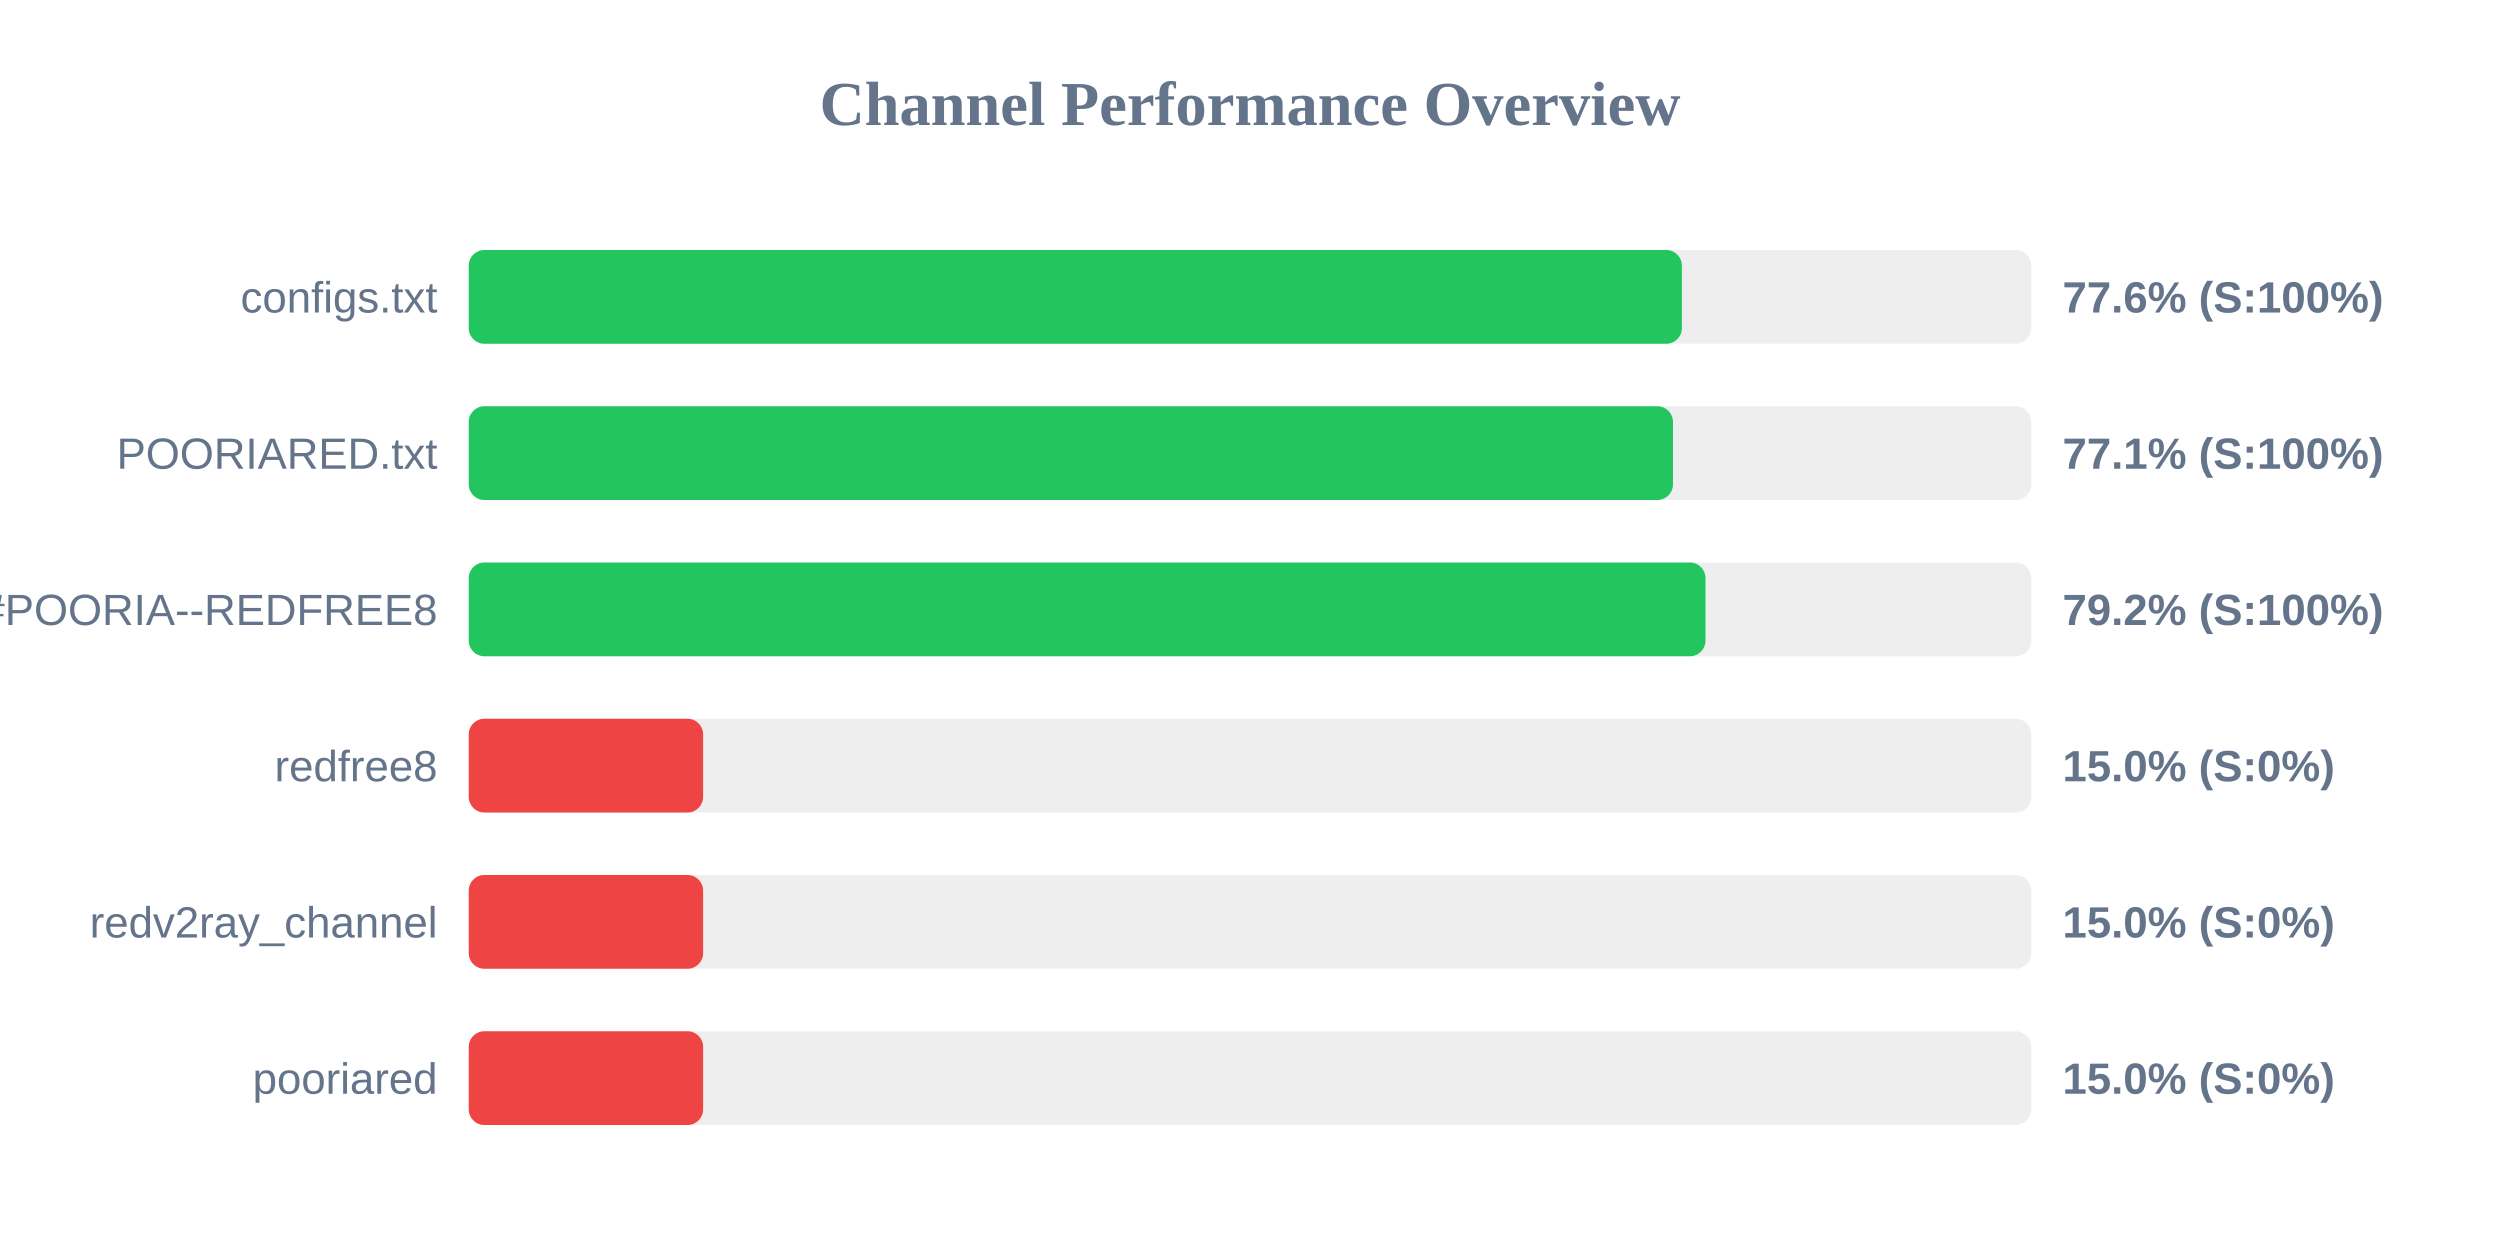
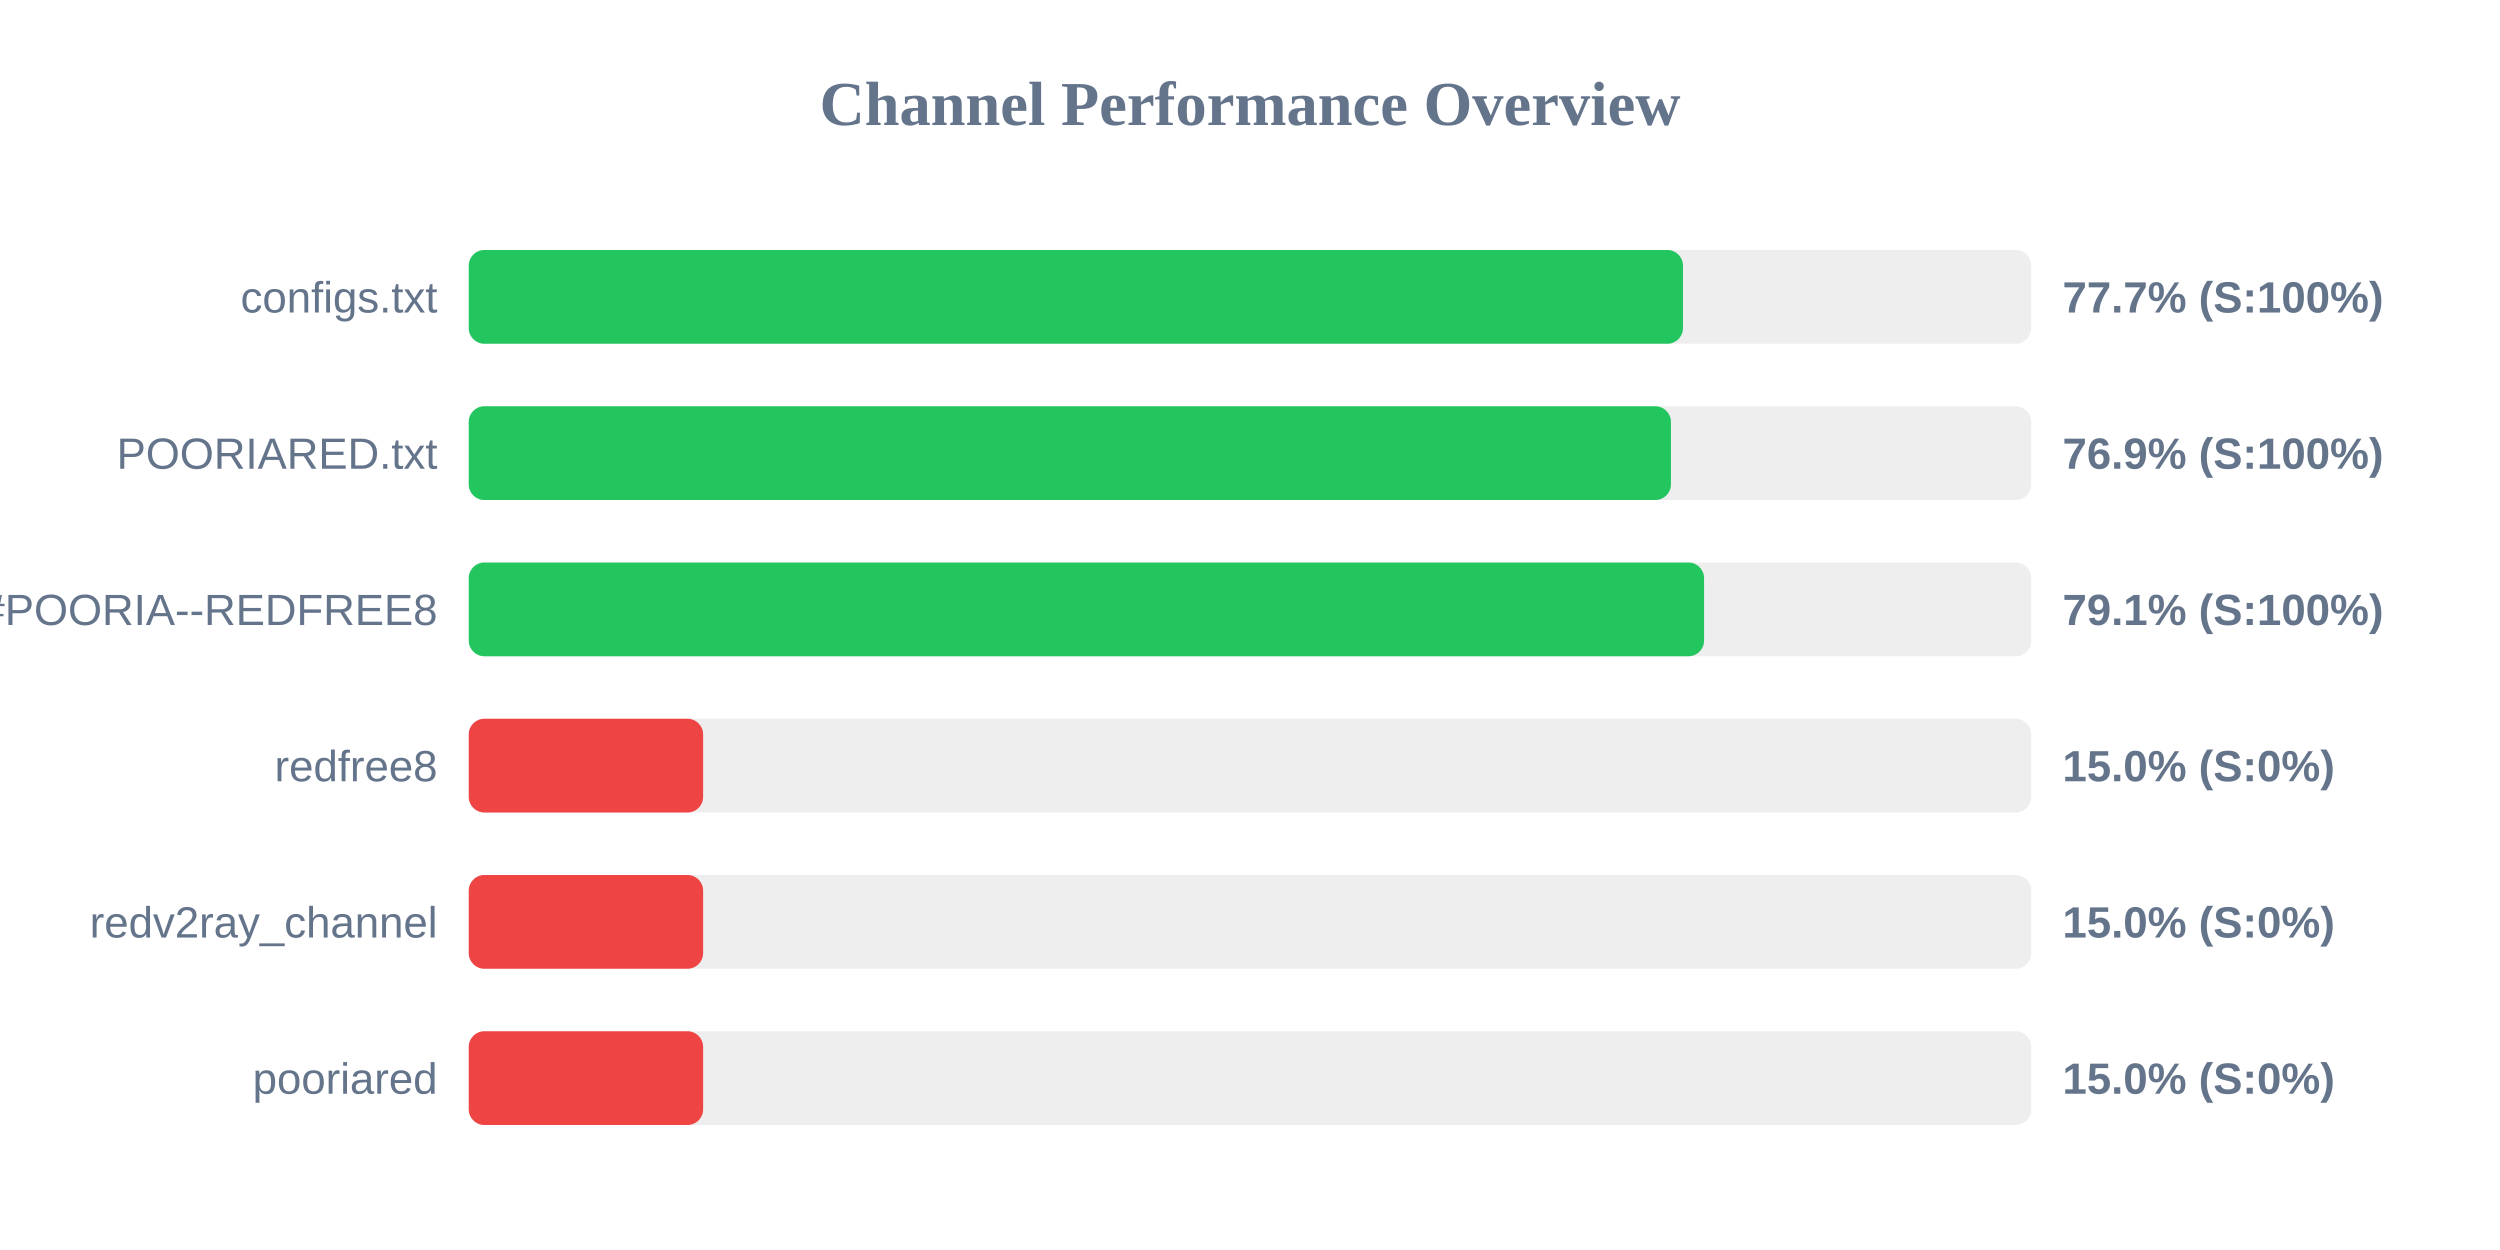
<svg xmlns="http://www.w3.org/2000/svg" width="800" height="400" version="1.1">
  <style>
        .row { font: 14px Arial; fill: #64748b; }
        .score { font: bold 14px Arial; fill: #64748b; }
    </style>
  <text x="400" y="40" text-anchor="middle" font-size="20px" font-weight="bold" fill="#64748b">Channel Performance Overview</text>
  <rect x="150" y="80" width="500" height="30" fill="#eee" rx="5" />
-   <rect x="150" y="80" width="388.2" height="30" fill="#22c55e" rx="5" />
+   <rect x="150" y="80" width="388.55" height="30" fill="#22c55e" rx="5" />
  <text x="140" y="100" text-anchor="end" class="row">configs.txt</text>
-   <text x="660" y="100" text-anchor="start" class="score">77.6% (S:100%)</text>
+   <text x="660" y="100" text-anchor="start" class="score">77.7% (S:100%)</text>
  <rect x="150" y="130" width="500" height="30" fill="#eee" rx="5" />
-   <rect x="150" y="130" width="385.35" height="30" fill="#22c55e" rx="5" />
+   <rect x="150" y="130" width="384.7" height="30" fill="#22c55e" rx="5" />
  <text x="140" y="150" text-anchor="end" class="row">POORIARED.txt</text>
-   <text x="660" y="150" text-anchor="start" class="score">77.1% (S:100%)</text>
+   <text x="660" y="150" text-anchor="start" class="score">76.9% (S:100%)</text>
  <rect x="150" y="180" width="500" height="30" fill="#eee" rx="5" />
-   <rect x="150" y="180" width="395.75" height="30" fill="#22c55e" rx="5" />
+   <rect x="150" y="180" width="395.3" height="30" fill="#22c55e" rx="5" />
  <text x="140" y="200" text-anchor="end" class="row">POORIA--REDFREE8.txt#POORIA--REDFREE8</text>
-   <text x="660" y="200" text-anchor="start" class="score">79.2% (S:100%)</text>
+   <text x="660" y="200" text-anchor="start" class="score">79.1% (S:100%)</text>
  <rect x="150" y="230" width="500" height="30" fill="#eee" rx="5" />
  <rect x="150" y="230" width="75.0" height="30" fill="#ef4444" rx="5" />
  <text x="140" y="250" text-anchor="end" class="row">redfree8</text>
  <text x="660" y="250" text-anchor="start" class="score">15.0% (S:0%)</text>
  <rect x="150" y="280" width="500" height="30" fill="#eee" rx="5" />
  <rect x="150" y="280" width="75.0" height="30" fill="#ef4444" rx="5" />
  <text x="140" y="300" text-anchor="end" class="row">redv2ray_channel</text>
  <text x="660" y="300" text-anchor="start" class="score">15.0% (S:0%)</text>
  <rect x="150" y="330" width="500" height="30" fill="#eee" rx="5" />
  <rect x="150" y="330" width="75.0" height="30" fill="#ef4444" rx="5" />
  <text x="140" y="350" text-anchor="end" class="row">pooriared</text>
  <text x="660" y="350" text-anchor="start" class="score">15.0% (S:0%)</text>
</svg>
